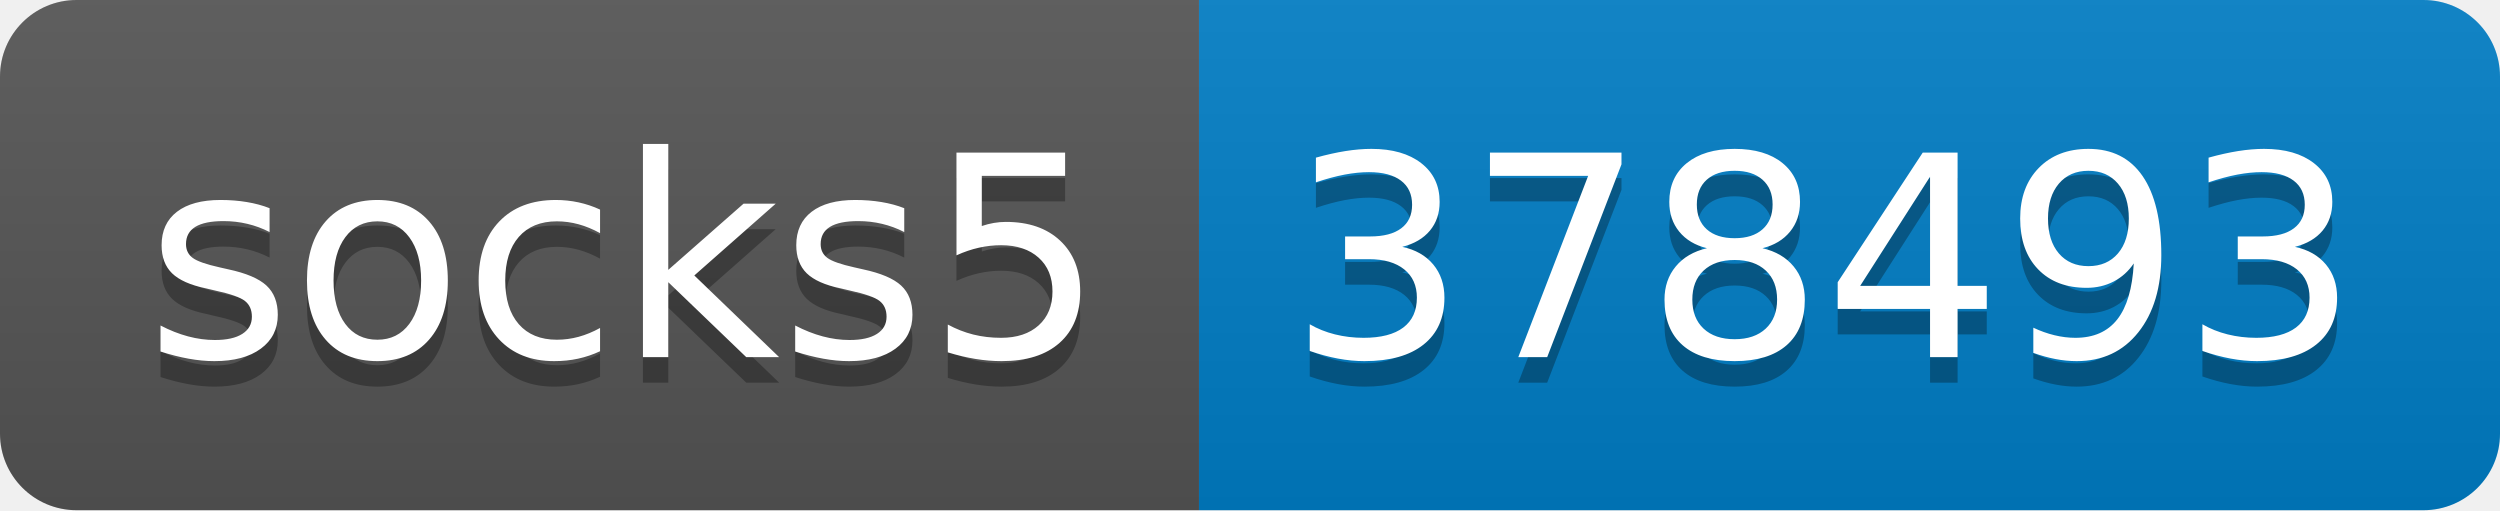
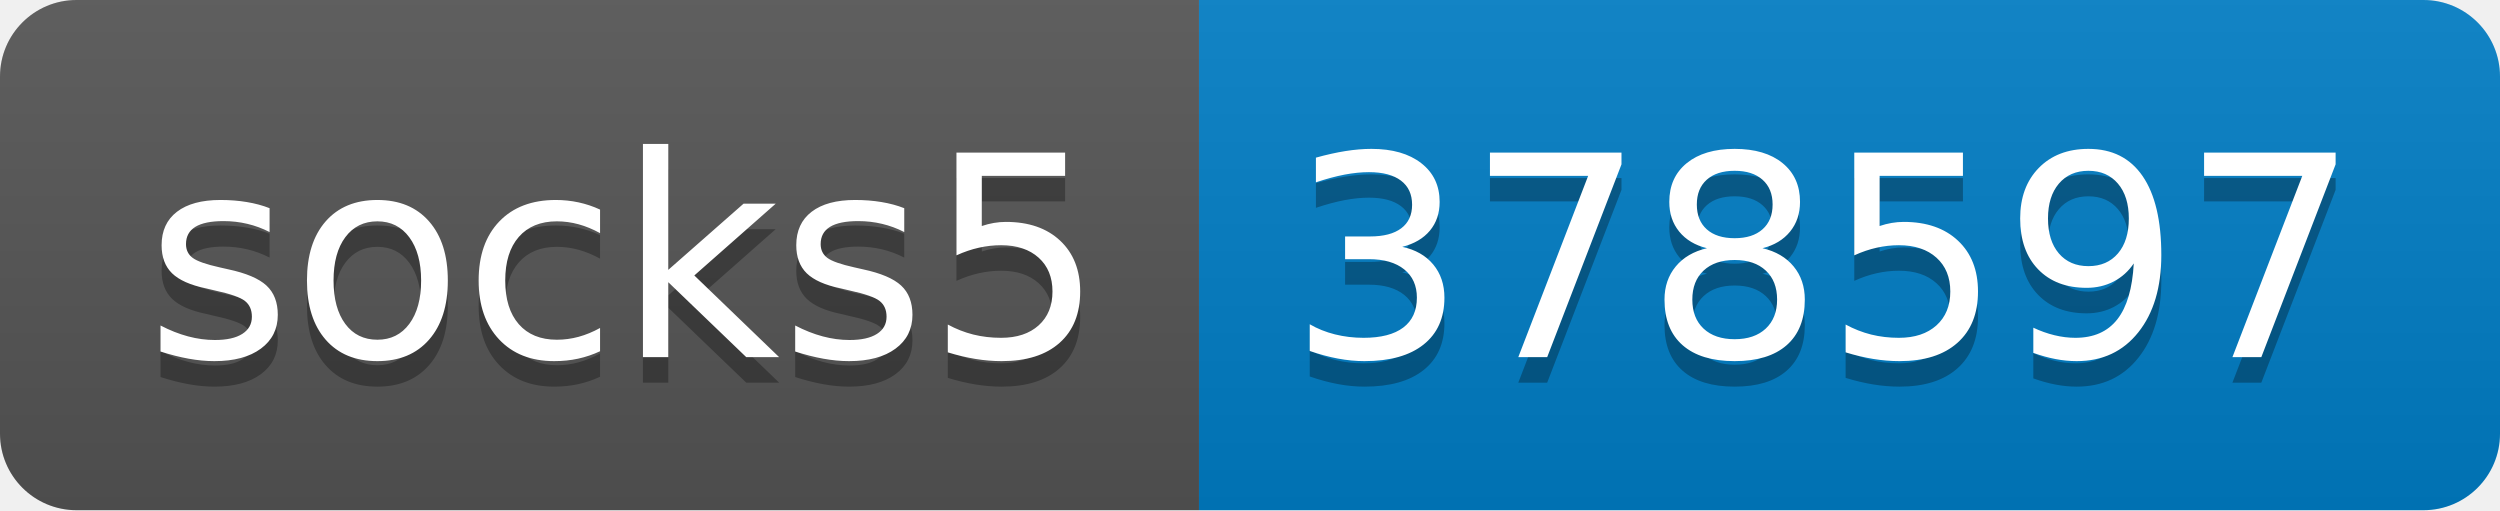
- <svg xmlns="http://www.w3.org/2000/svg" width="98" height="20" role="img" aria-label="socks5: 378493">
+ <svg xmlns="http://www.w3.org/2000/svg" width="98" height="20" role="img" aria-label="socks5: 378597">
  <linearGradient id="s" x2="0" y2="100%">
    <stop offset="0" stop-color="#bbb" stop-opacity=".1" />
    <stop offset="1" stop-opacity=".1" />
  </linearGradient>
  <clipPath id="r">
    <rect width="98" height="20" rx="3" fill="#fff" />
  </clipPath>
  <g clip-path="url(#r)">
    <rect width="47" height="20" fill="#555" />
    <rect x="47" width="51" height="20" fill="#007ec6" />
    <rect width="98" height="20" fill="url(#s)" />
  </g>
  <g fill="#fff" text-anchor="middle" font-family="Verdana,Geneva,DejaVu Sans,sans-serif" text-rendering="geometricPrecision" font-size="110">
    <text aria-hidden="true" x="245" y="150" fill="#010101" fill-opacity=".3" transform="scale(.1)" textLength="370">socks5</text>
    <text x="245" y="140" transform="scale(.1)" fill="#fff" textLength="370">socks5</text>
-     <text aria-hidden="true" x="715" y="150" fill="#010101" fill-opacity=".3" transform="scale(.1)" textLength="410">378493</text>
-     <text x="715" y="140" transform="scale(.1)" fill="#fff" textLength="410">378493</text>
+     <text aria-hidden="true" x="715" y="150" fill="#010101" fill-opacity=".3" transform="scale(.1)" textLength="410">378597</text>
+     <text x="715" y="140" transform="scale(.1)" fill="#fff" textLength="410">378597</text>
  </g>
</svg>
